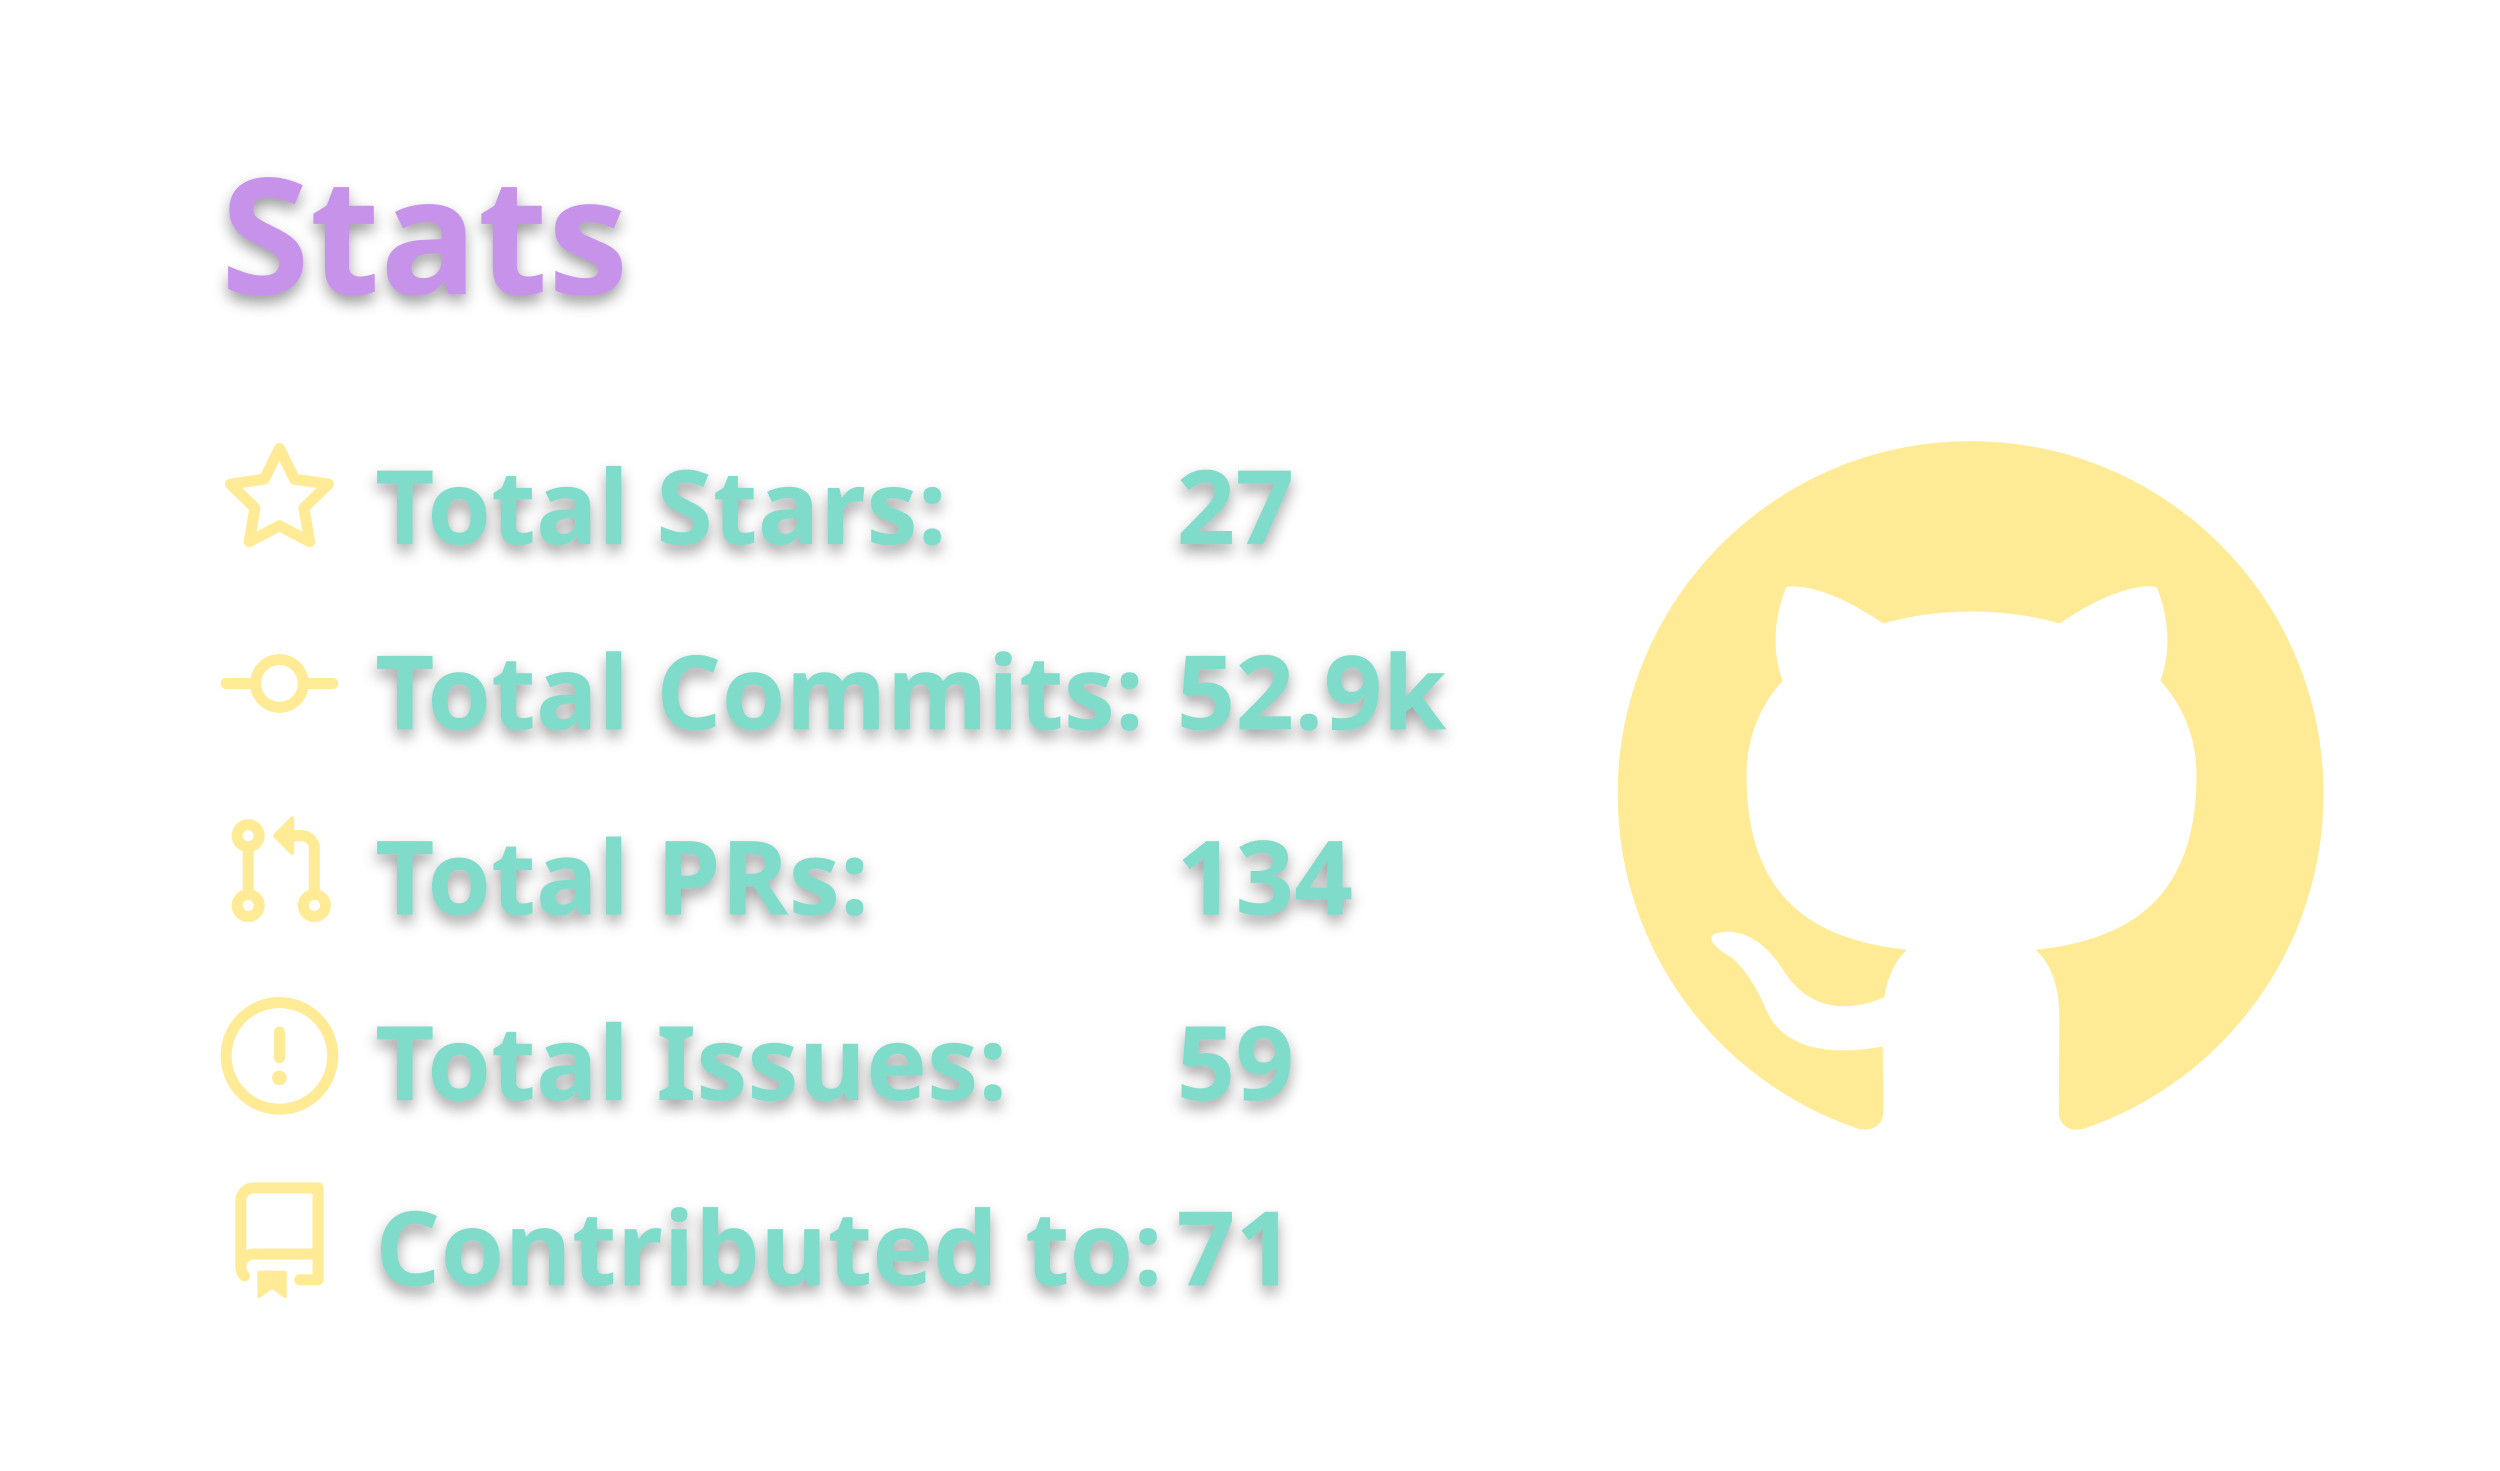
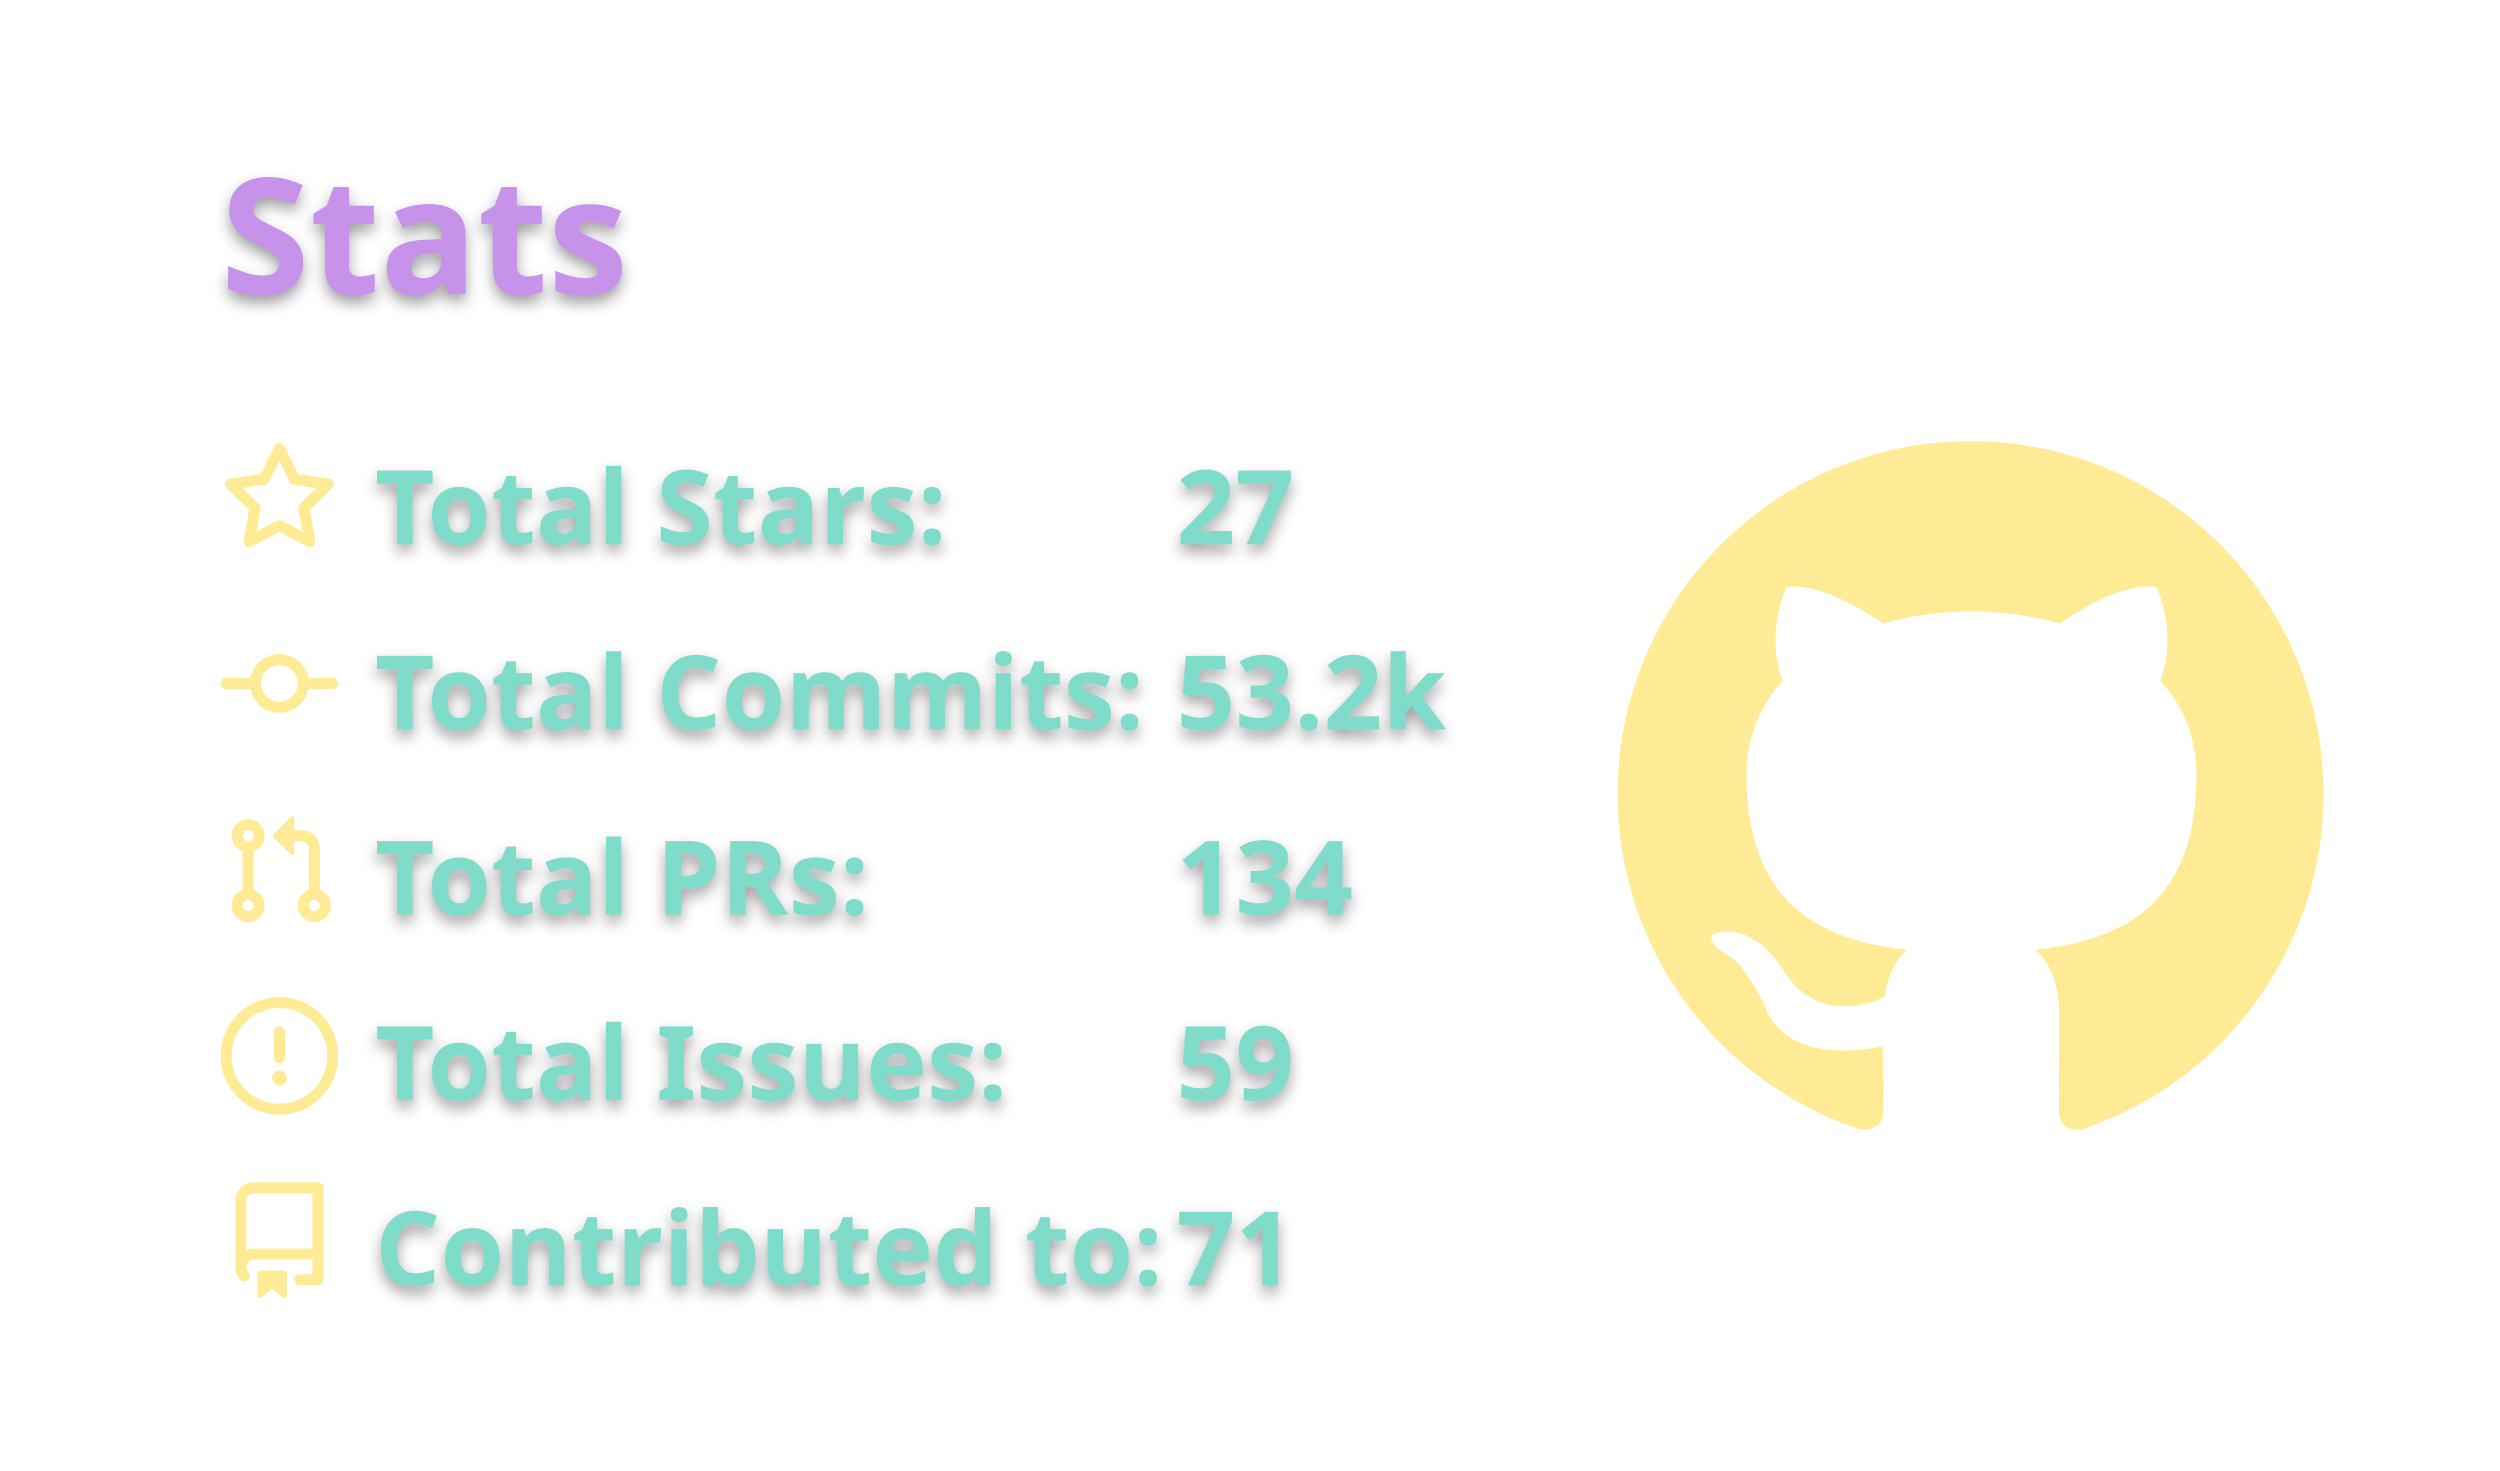
<svg xmlns="http://www.w3.org/2000/svg" width="340" height="200" viewBox="0 0 340 200">
  <style>* {
          font-family: 'Segoe UI', Ubuntu, "Helvetica Neue", Sans-Serif
        }
        text {
          font-weight: 600;
          filter: drop-shadow(0 1px 1px rgba(0, 0, 0, 0.65)) drop-shadow(0 0 1px rgba(255, 255, 255, 0.55));
        }</style>
  <g class="gpsc-root">
    <rect x="1" y="1" rx="5" ry="5" height="99%" width="99.412%" stroke="#000000" stroke-width="1" fill="#ffffff00" stroke-opacity="0" />
    <text x="30" y="40" class="gpsc-item" style="--gpsc-i: 0; font-size: 22px; fill: #c792ea;">Stats</text>
    <g transform="translate(0,40)">
      <g transform="translate(30,20)">
        <g class="gpsc-item" style="--gpsc-i: 0;">
          <g transform="translate(0,0)" width="14" height="14" fill="#ffeb95">
            <path fill-rule="evenodd" d="M8 .25a.75.75 0 01.673.418l1.882 3.815 4.21.612a.75.75 0 01.416 1.279l-3.046 2.97.719 4.192a.75.75 0 01-1.088.791L8 12.347l-3.766 1.98a.75.75 0 01-1.088-.79l.72-4.194L.818 6.374a.75.75 0 01.416-1.28l4.21-.611L7.327.668A.75.75 0 018 .25zm0 2.445L6.615 5.5a.75.75 0 01-.564.41l-3.097.45 2.24 2.184a.75.75 0 01.216.664l-.528 3.084 2.769-1.456a.75.75 0 01.698 0l2.77 1.456-.53-3.084a.75.75 0 01.216-.664l2.24-2.183-3.096-.45a.75.75 0 01-.564-.41L8 2.694v.001z" />
          </g>
        </g>
        <g class="gpsc-item" style="--gpsc-i: 1;">
          <g transform="translate(0,25.2)" width="14" height="14" fill="#ffeb95">
            <path fill-rule="evenodd" d="M10.5 7.75a2.5 2.5 0 11-5 0 2.5 2.5 0 015 0zm1.43.75a4.002 4.002 0 01-7.86 0H.75a.75.75 0 110-1.5h3.32a4.001 4.001 0 017.86 0h3.32a.75.75 0 110 1.5h-3.32z" />
          </g>
        </g>
        <g class="gpsc-item" style="--gpsc-i: 2;">
          <g transform="translate(0,50.4)" width="14" height="14" fill="#ffeb95">
            <path fill-rule="evenodd" d="M7.177 3.073L9.573.677A.25.25 0 0110 .854v4.792a.25.25 0 01-.427.177L7.177 3.427a.25.25 0 010-.354zM3.75 2.5a.75.75 0 100 1.5.75.75 0 000-1.5zm-2.25.75a2.25 2.25 0 113 2.122v5.256a2.251 2.251 0 11-1.5 0V5.372A2.25 2.25 0 011.5 3.25zM11 2.5h-1V4h1a1 1 0 011 1v5.628a2.251 2.251 0 101.5 0V5A2.5 2.5 0 0011 2.5zm1 10.25a.75.75 0 111.5 0 .75.75 0 01-1.5 0zM3.75 12a.75.75 0 100 1.5.75.75 0 000-1.5z" />
          </g>
        </g>
        <g class="gpsc-item" style="--gpsc-i: 3;">
          <g transform="translate(0,75.6)" width="14" height="14" fill="#ffeb95">
            <path fill-rule="evenodd" d="M8 1.5a6.5 6.5 0 100 13 6.5 6.5 0 000-13zM0 8a8 8 0 1116 0A8 8 0 010 8zm9 3a1 1 0 11-2 0 1 1 0 012 0zm-.25-6.25a.75.75 0 00-1.5 0v3.5a.75.75 0 001.5 0v-3.5z" />
          </g>
        </g>
        <g class="gpsc-item" style="--gpsc-i: 4;">
          <g transform="translate(0,100.8)" width="14" height="14" fill="#ffeb95">
            <path fill-rule="evenodd" d="M2 2.5A2.5 2.5 0 014.5 0h8.75a.75.75 0 01.75.75v12.5a.75.75 0 01-.75.75h-2.5a.75.75 0 110-1.5h1.75v-2h-8a1 1 0 00-.714 1.7.75.75 0 01-1.072 1.05A2.495 2.495 0 012 11.5v-9zm10.5-1V9h-8c-.356 0-.694.074-1 .208V2.5a1 1 0 011-1h8zM5 12.25v3.25a.25.25 0 00.4.2l1.45-1.087a.25.25 0 01.3 0L8.6 15.7a.25.25 0 00.4-.2v-3.25a.25.25 0 00-.25-.25h-3.5a.25.25 0 00-.25.25z" />
          </g>
        </g>
        <text x="21" y="14" class="gpsc-item" style="--gpsc-i: 0; fill: #7fdbca; font-size: 14px;">Total Stars:</text>
        <text x="21" y="39.2" class="gpsc-item" style="--gpsc-i: 1; fill: #7fdbca; font-size: 14px;">Total Commits:</text>
        <text x="21" y="64.4" class="gpsc-item" style="--gpsc-i: 2; fill: #7fdbca; font-size: 14px;">Total PRs:</text>
        <text x="21" y="89.6" class="gpsc-item" style="--gpsc-i: 3; fill: #7fdbca; font-size: 14px;">Total Issues:</text>
        <text x="21" y="114.8" class="gpsc-item" style="--gpsc-i: 4; fill: #7fdbca; font-size: 14px;">Contributed to:</text>
        <text x="130" y="14" class="gpsc-item" style="--gpsc-i: 0; fill: #7fdbca; font-size: 14px;">27</text>
-         <text x="130" y="39.2" class="gpsc-item" style="--gpsc-i: 1; fill: #7fdbca; font-size: 14px;">52.9k</text>
+         <text x="130" y="39.2" class="gpsc-item" style="--gpsc-i: 1; fill: #7fdbca; font-size: 14px;">53.2k</text>
        <text x="130" y="64.4" class="gpsc-item" style="--gpsc-i: 2; fill: #7fdbca; font-size: 14px;">134</text>
        <text x="130" y="89.6" class="gpsc-item" style="--gpsc-i: 3; fill: #7fdbca; font-size: 14px;">59</text>
        <text x="130" y="114.8" class="gpsc-item" style="--gpsc-i: 4; fill: #7fdbca; font-size: 14px;">71</text>
      </g>
      <g transform="translate(220,20)">
        <g transform="scale(6)" style="fill: #ffeb95;">
          <path fill-rule="evenodd" d="M8 0C3.58 0 0 3.58 0 8c0 3.54 2.29 6.53 5.47 7.59.4.07.55-.17.55-.38 0-.19-.01-.82-.01-1.49-2.01.37-2.53-.49-2.69-.94-.09-.23-.48-.94-.82-1.13-.28-.15-.68-.52-.01-.53.63-.01 1.08.58 1.23.82.72 1.21 1.87.87 2.33.66.07-.52.28-.87.51-1.07-1.78-.2-3.64-.89-3.64-3.95 0-.87.31-1.59.82-2.15-.08-.2-.36-1.02.08-2.12 0 0 .67-.21 2.2.82.64-.18 1.32-.27 2-.27.68 0 1.36.09 2 .27 1.53-1.04 2.2-.82 2.2-.82.44 1.1.16 1.92.08 2.12.51.56.82 1.27.82 2.15 0 3.07-1.87 3.75-3.65 3.95.29.25.54.73.54 1.48 0 1.07-.01 1.93-.01 2.2 0 .21.15.46.55.38A8.013 8.013 0 0016 8c0-4.42-3.58-8-8-8z" />
        </g>
      </g>
    </g>
  </g>
</svg>
